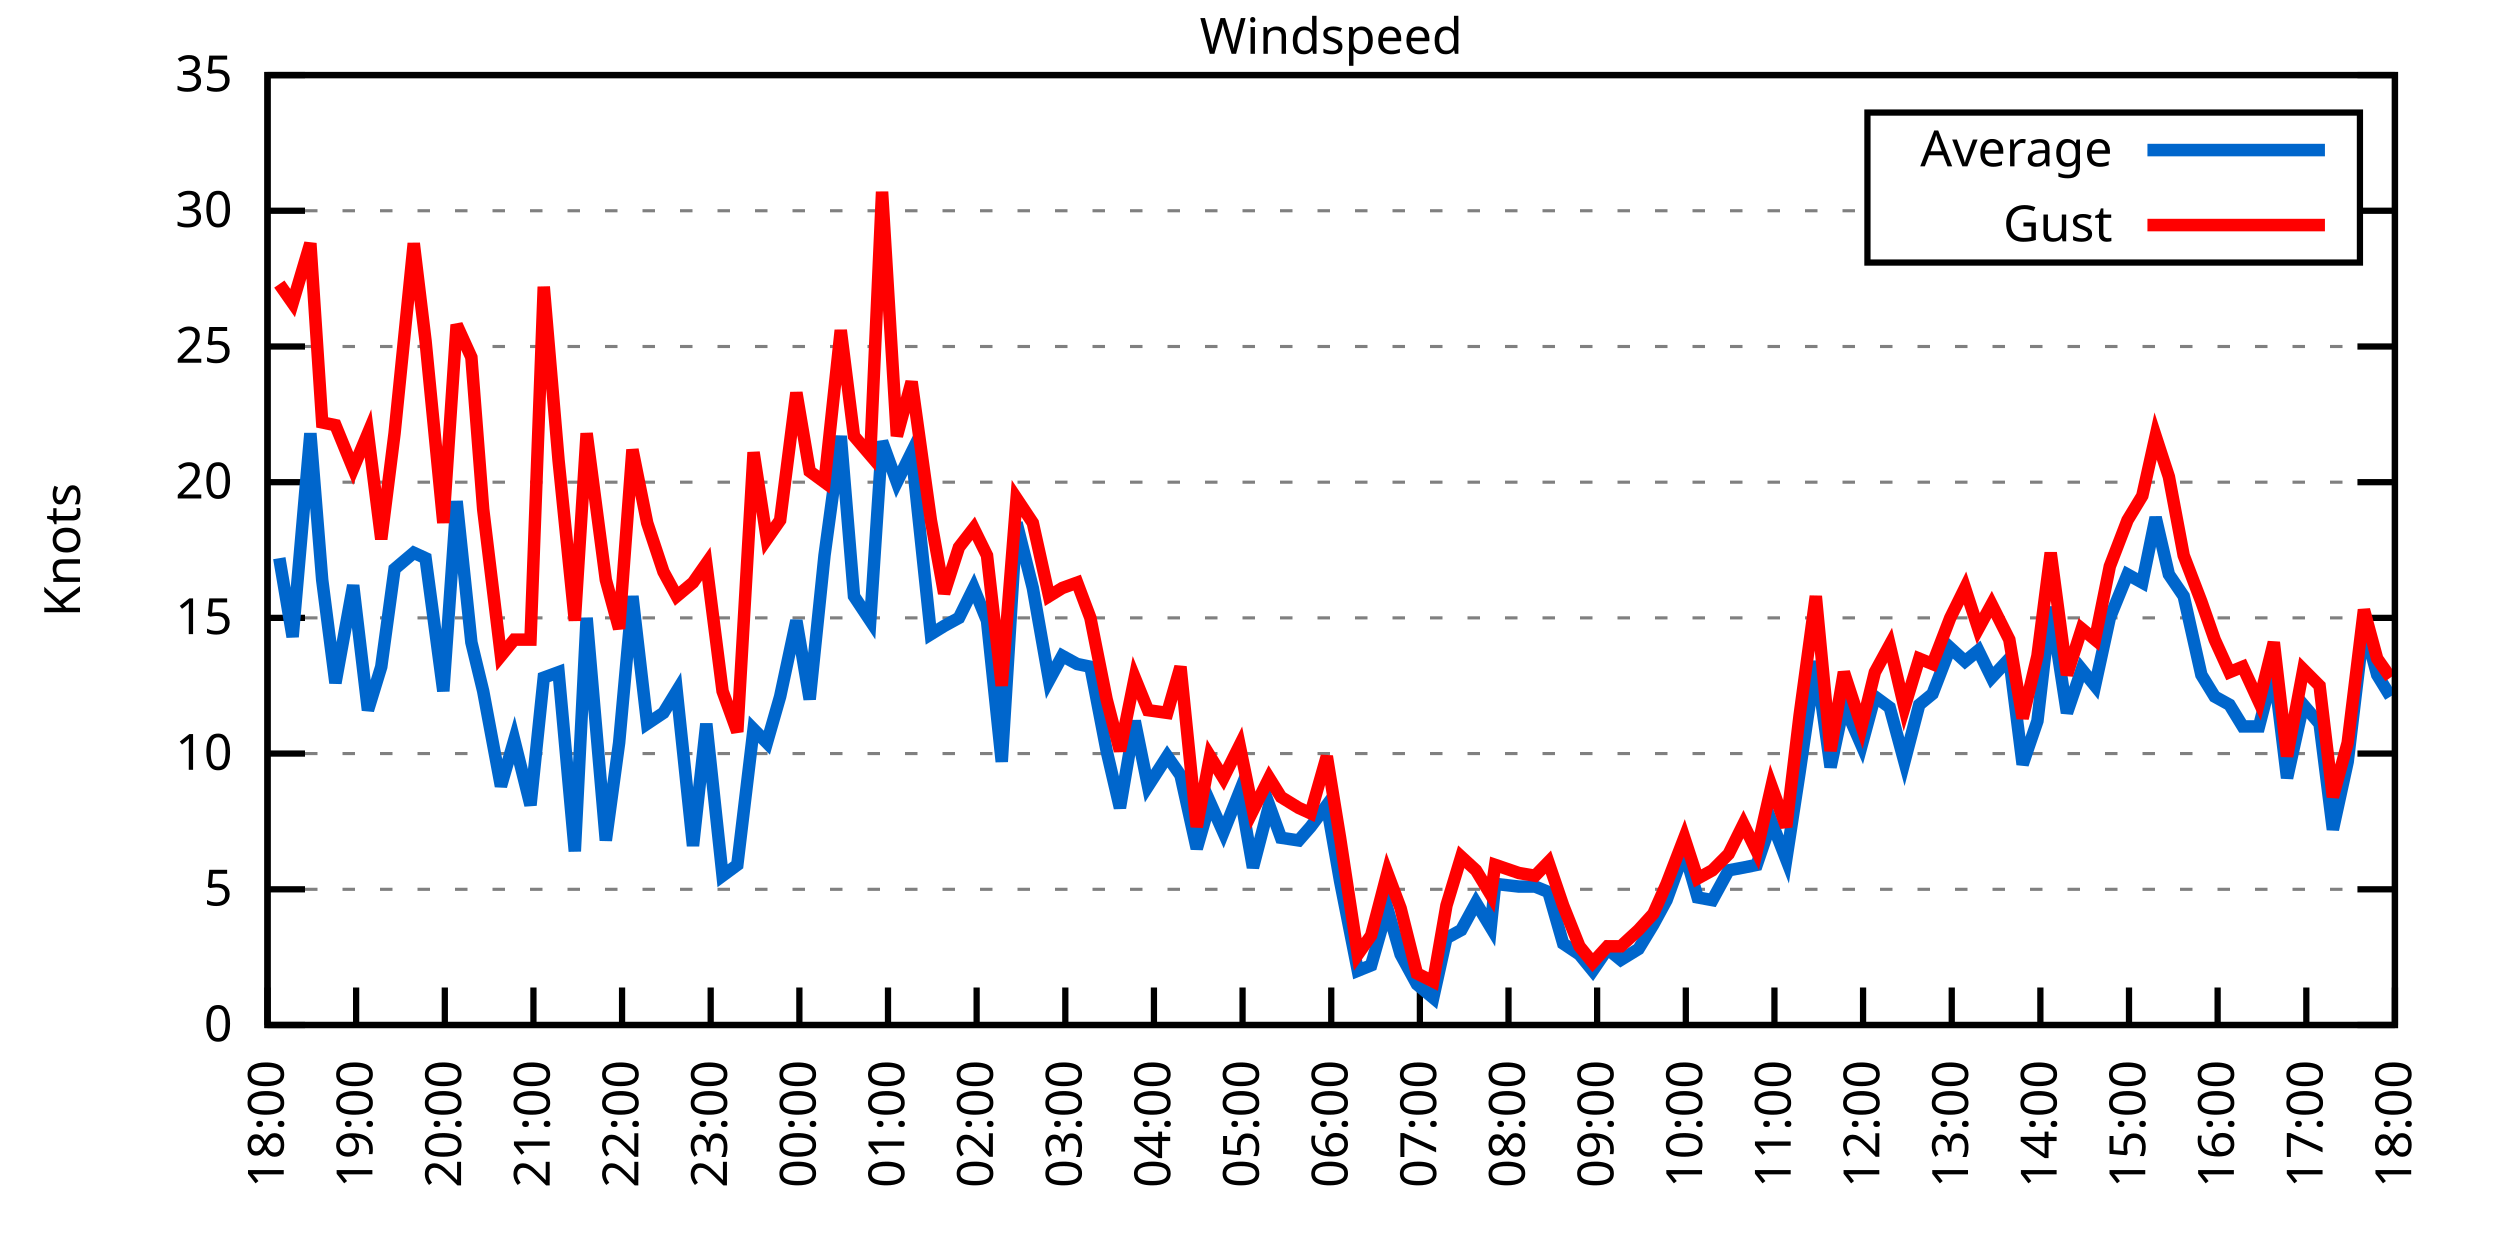
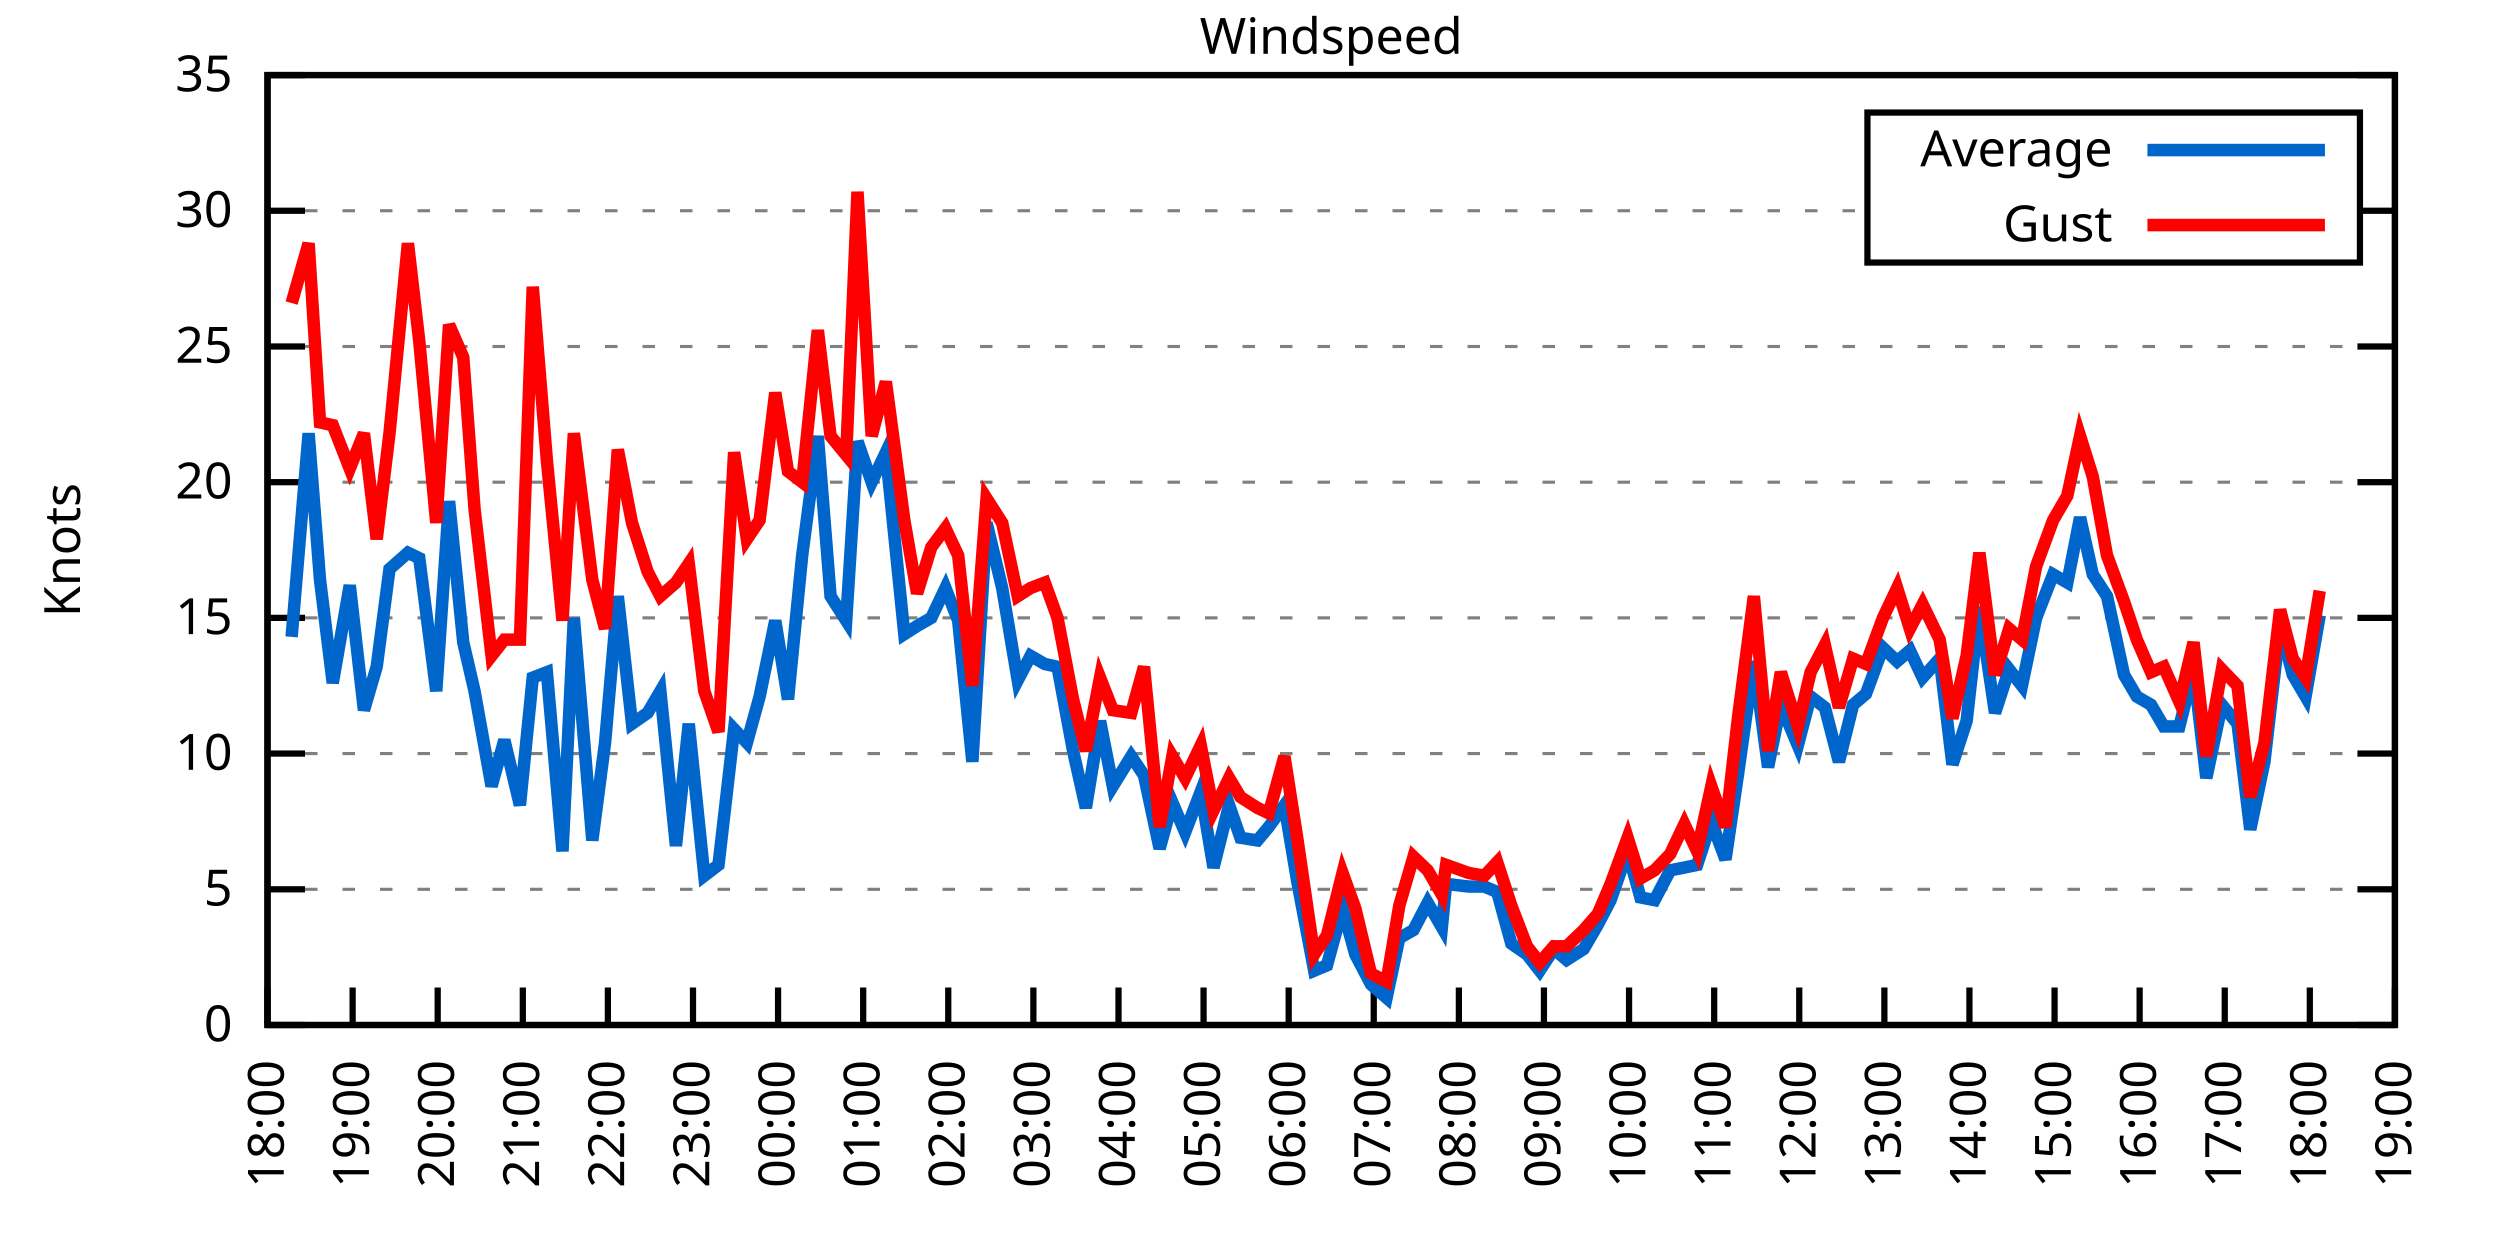
<svg xmlns="http://www.w3.org/2000/svg" xmlns:xlink="http://www.w3.org/1999/xlink" width="400" height="200" viewBox="0 0 400 200">
  <g id="gnuplot_canvas">
    <rect x="0" y="0" width="400" height="200" fill="none" />
    <defs>
      <circle id="gpDot" r="0.5" stroke-width="0.5" stroke="currentColor" />
      <path id="gpPt0" stroke-width="0.333" stroke="currentColor" d="M-1,0 h2 M0,-1 v2" />
      <path id="gpPt1" stroke-width="0.333" stroke="currentColor" d="M-1,-1 L1,1 M1,-1 L-1,1" />
      <path id="gpPt2" stroke-width="0.333" stroke="currentColor" d="M-1,0 L1,0 M0,-1 L0,1 M-1,-1 L1,1 M-1,1 L1,-1" />
      <rect id="gpPt3" stroke-width="0.333" stroke="currentColor" x="-1" y="-1" width="2" height="2" />
      <rect id="gpPt4" stroke-width="0.333" stroke="currentColor" fill="currentColor" x="-1" y="-1" width="2" height="2" />
      <circle id="gpPt5" stroke-width="0.333" stroke="currentColor" cx="0" cy="0" r="1" />
      <use xlink:href="#gpPt5" id="gpPt6" fill="currentColor" stroke="none" />
      <path id="gpPt7" stroke-width="0.333" stroke="currentColor" d="M0,-1.33 L-1.33,0.67 L1.33,0.67 z" />
      <use xlink:href="#gpPt7" id="gpPt8" fill="currentColor" stroke="none" />
      <use xlink:href="#gpPt7" id="gpPt9" stroke="currentColor" transform="rotate(180)" />
      <use xlink:href="#gpPt9" id="gpPt10" fill="currentColor" stroke="none" />
      <use xlink:href="#gpPt3" id="gpPt11" stroke="currentColor" transform="rotate(45)" />
      <use xlink:href="#gpPt11" id="gpPt12" fill="currentColor" stroke="none" />
      <path id="gpPt13" stroke-width="0.333" stroke="currentColor" d="M0,1.330 L1.265,0.411 L0.782,-1.067 L-0.782,-1.076 L-1.265,0.411 z" />
      <use xlink:href="#gpPt13" id="gpPt14" fill="currentColor" stroke="none" />
      <filter id="textbox" filterUnits="objectBoundingBox" x="0" y="0" height="1" width="1">
        <feFlood flood-color="white" flood-opacity="1" result="bgnd" />
        <feComposite in="SourceGraphic" in2="bgnd" operator="atop" />
      </filter>
      <filter id="greybox" filterUnits="objectBoundingBox" x="0" y="0" height="1" width="1">
        <feFlood flood-color="lightgrey" flood-opacity="1" result="grey" />
        <feComposite in="SourceGraphic" in2="grey" operator="atop" />
      </filter>
    </defs>
    <g fill="none" color="white" stroke="currentColor" stroke-width="1.00" stroke-linecap="butt" stroke-linejoin="miter">
</g>
    <g fill="none" color="black" stroke="currentColor" stroke-width="1.00" stroke-linecap="butt" stroke-linejoin="miter">
      <g stroke="none" shape-rendering="crispEdges">
        <polygon fill="rgb(255, 255, 255)" points="42.80,164.00 383.18,164.00 383.18,12.02 42.80,12.02 " />
      </g>
    </g>
    <g fill="none" color="black" stroke="currentColor" stroke-width="1.00" stroke-linecap="butt" stroke-linejoin="miter">
</g>
    <g fill="none" color="black" stroke="black" stroke-width="0.50" stroke-linecap="butt" stroke-linejoin="miter">
</g>
    <g fill="none" color="gray" stroke="currentColor" stroke-width="0.50" stroke-linecap="butt" stroke-linejoin="miter">
      <path stroke="gray" stroke-dasharray="2,4" class="gridline" d="M42.80,164.00 L383.19,164.00  " />
    </g>
    <g fill="none" color="gray" stroke="gray" stroke-width="1.00" stroke-linecap="butt" stroke-linejoin="miter">
</g>
    <g fill="none" color="black" stroke="currentColor" stroke-width="1.00" stroke-linecap="butt" stroke-linejoin="miter">
      <path stroke="black" d="M42.80,164.00 L48.80,164.00 M383.19,164.00 L377.19,164.00  " />
      <g transform="translate(37.20,166.60)" stroke="none" fill="black" font-family="Sans" font-size="8.00" text-anchor="end">
        <text>
          <tspan font-family="Sans"> 0</tspan>
        </text>
      </g>
    </g>
    <g fill="none" color="black" stroke="currentColor" stroke-width="1.00" stroke-linecap="butt" stroke-linejoin="miter">
</g>
    <g fill="none" color="black" stroke="black" stroke-width="0.50" stroke-linecap="butt" stroke-linejoin="miter">
</g>
    <g fill="none" color="gray" stroke="currentColor" stroke-width="0.50" stroke-linecap="butt" stroke-linejoin="miter">
      <path stroke="gray" stroke-dasharray="2,4" class="gridline" d="M42.80,142.29 L383.19,142.29  " />
    </g>
    <g fill="none" color="gray" stroke="gray" stroke-width="1.00" stroke-linecap="butt" stroke-linejoin="miter">
</g>
    <g fill="none" color="black" stroke="currentColor" stroke-width="1.00" stroke-linecap="butt" stroke-linejoin="miter">
      <path stroke="black" d="M42.80,142.29 L48.80,142.29 M383.19,142.29 L377.19,142.29  " />
      <g transform="translate(37.20,144.89)" stroke="none" fill="black" font-family="Sans" font-size="8.00" text-anchor="end">
        <text>
          <tspan font-family="Sans"> 5</tspan>
        </text>
      </g>
    </g>
    <g fill="none" color="black" stroke="currentColor" stroke-width="1.00" stroke-linecap="butt" stroke-linejoin="miter">
</g>
    <g fill="none" color="black" stroke="black" stroke-width="0.50" stroke-linecap="butt" stroke-linejoin="miter">
</g>
    <g fill="none" color="gray" stroke="currentColor" stroke-width="0.50" stroke-linecap="butt" stroke-linejoin="miter">
      <path stroke="gray" stroke-dasharray="2,4" class="gridline" d="M42.80,120.57 L383.19,120.57  " />
    </g>
    <g fill="none" color="gray" stroke="gray" stroke-width="1.00" stroke-linecap="butt" stroke-linejoin="miter">
</g>
    <g fill="none" color="black" stroke="currentColor" stroke-width="1.00" stroke-linecap="butt" stroke-linejoin="miter">
      <path stroke="black" d="M42.80,120.57 L48.80,120.57 M383.19,120.57 L377.19,120.57  " />
      <g transform="translate(37.20,123.17)" stroke="none" fill="black" font-family="Sans" font-size="8.00" text-anchor="end">
        <text>
          <tspan font-family="Sans"> 10</tspan>
        </text>
      </g>
    </g>
    <g fill="none" color="black" stroke="currentColor" stroke-width="1.00" stroke-linecap="butt" stroke-linejoin="miter">
</g>
    <g fill="none" color="black" stroke="black" stroke-width="0.50" stroke-linecap="butt" stroke-linejoin="miter">
</g>
    <g fill="none" color="gray" stroke="currentColor" stroke-width="0.50" stroke-linecap="butt" stroke-linejoin="miter">
      <path stroke="gray" stroke-dasharray="2,4" class="gridline" d="M42.80,98.86 L383.19,98.86  " />
    </g>
    <g fill="none" color="gray" stroke="gray" stroke-width="1.00" stroke-linecap="butt" stroke-linejoin="miter">
</g>
    <g fill="none" color="black" stroke="currentColor" stroke-width="1.00" stroke-linecap="butt" stroke-linejoin="miter">
      <path stroke="black" d="M42.80,98.86 L48.80,98.86 M383.19,98.86 L377.19,98.86  " />
      <g transform="translate(37.20,101.46)" stroke="none" fill="black" font-family="Sans" font-size="8.00" text-anchor="end">
        <text>
          <tspan font-family="Sans"> 15</tspan>
        </text>
      </g>
    </g>
    <g fill="none" color="black" stroke="currentColor" stroke-width="1.00" stroke-linecap="butt" stroke-linejoin="miter">
</g>
    <g fill="none" color="black" stroke="black" stroke-width="0.50" stroke-linecap="butt" stroke-linejoin="miter">
</g>
    <g fill="none" color="gray" stroke="currentColor" stroke-width="0.50" stroke-linecap="butt" stroke-linejoin="miter">
      <path stroke="gray" stroke-dasharray="2,4" class="gridline" d="M42.80,77.15 L383.19,77.15  " />
    </g>
    <g fill="none" color="gray" stroke="gray" stroke-width="1.00" stroke-linecap="butt" stroke-linejoin="miter">
</g>
    <g fill="none" color="black" stroke="currentColor" stroke-width="1.00" stroke-linecap="butt" stroke-linejoin="miter">
      <path stroke="black" d="M42.80,77.15 L48.80,77.15 M383.19,77.15 L377.19,77.15  " />
      <g transform="translate(37.20,79.75)" stroke="none" fill="black" font-family="Sans" font-size="8.00" text-anchor="end">
        <text>
          <tspan font-family="Sans"> 20</tspan>
        </text>
      </g>
    </g>
    <g fill="none" color="black" stroke="currentColor" stroke-width="1.00" stroke-linecap="butt" stroke-linejoin="miter">
</g>
    <g fill="none" color="black" stroke="black" stroke-width="0.50" stroke-linecap="butt" stroke-linejoin="miter">
</g>
    <g fill="none" color="gray" stroke="currentColor" stroke-width="0.50" stroke-linecap="butt" stroke-linejoin="miter">
      <path stroke="gray" stroke-dasharray="2,4" class="gridline" d="M42.80,55.44 L383.19,55.44  " />
    </g>
    <g fill="none" color="gray" stroke="gray" stroke-width="1.00" stroke-linecap="butt" stroke-linejoin="miter">
</g>
    <g fill="none" color="black" stroke="currentColor" stroke-width="1.00" stroke-linecap="butt" stroke-linejoin="miter">
      <path stroke="black" d="M42.80,55.44 L48.80,55.44 M383.19,55.44 L377.19,55.44  " />
      <g transform="translate(37.20,58.04)" stroke="none" fill="black" font-family="Sans" font-size="8.00" text-anchor="end">
        <text>
          <tspan font-family="Sans"> 25</tspan>
        </text>
      </g>
    </g>
    <g fill="none" color="black" stroke="currentColor" stroke-width="1.00" stroke-linecap="butt" stroke-linejoin="miter">
</g>
    <g fill="none" color="black" stroke="black" stroke-width="0.50" stroke-linecap="butt" stroke-linejoin="miter">
</g>
    <g fill="none" color="gray" stroke="currentColor" stroke-width="0.50" stroke-linecap="butt" stroke-linejoin="miter">
      <path stroke="gray" stroke-dasharray="2,4" class="gridline" d="M42.80,33.72 L298.79,33.72 M377.59,33.72 L383.19,33.72  " />
    </g>
    <g fill="none" color="gray" stroke="gray" stroke-width="1.00" stroke-linecap="butt" stroke-linejoin="miter">
</g>
    <g fill="none" color="black" stroke="currentColor" stroke-width="1.00" stroke-linecap="butt" stroke-linejoin="miter">
      <path stroke="black" d="M42.80,33.72 L48.80,33.72 M383.19,33.72 L377.19,33.72  " />
      <g transform="translate(37.20,36.32)" stroke="none" fill="black" font-family="Sans" font-size="8.00" text-anchor="end">
        <text>
          <tspan font-family="Sans"> 30</tspan>
        </text>
      </g>
    </g>
    <g fill="none" color="black" stroke="currentColor" stroke-width="1.00" stroke-linecap="butt" stroke-linejoin="miter">
</g>
    <g fill="none" color="black" stroke="black" stroke-width="0.50" stroke-linecap="butt" stroke-linejoin="miter">
</g>
    <g fill="none" color="gray" stroke="currentColor" stroke-width="0.50" stroke-linecap="butt" stroke-linejoin="miter">
      <path stroke="gray" stroke-dasharray="2,4" class="gridline" d="M42.80,12.01 L383.19,12.01  " />
    </g>
    <g fill="none" color="gray" stroke="gray" stroke-width="1.00" stroke-linecap="butt" stroke-linejoin="miter">
</g>
    <g fill="none" color="black" stroke="currentColor" stroke-width="1.00" stroke-linecap="butt" stroke-linejoin="miter">
      <path stroke="black" d="M42.80,12.01 L48.80,12.01 M383.19,12.01 L377.19,12.01  " />
      <g transform="translate(37.20,14.61)" stroke="none" fill="black" font-family="Sans" font-size="8.00" text-anchor="end">
        <text>
          <tspan font-family="Sans"> 35</tspan>
        </text>
      </g>
    </g>
    <g fill="none" color="black" stroke="currentColor" stroke-width="1.00" stroke-linecap="butt" stroke-linejoin="miter">
      <path stroke="black" d="M42.80,164.00 L42.80,158.00  " />
      <g transform="translate(45.40,169.60) rotate(270.00)" stroke="none" fill="black" font-family="Sans" font-size="8.00" text-anchor="end">
        <text>
          <tspan font-family="Sans">18:00</tspan>
        </text>
      </g>
    </g>
    <g fill="none" color="black" stroke="currentColor" stroke-width="1.00" stroke-linecap="butt" stroke-linejoin="miter">
-       <path stroke="black" d="M56.98,164.00 L56.98,158.00  " />
-       <g transform="translate(59.58,169.60) rotate(270.00)" stroke="none" fill="black" font-family="Sans" font-size="8.00" text-anchor="end">
+       <path stroke="black" d="M56.42,164.00 L56.42,158.00  " />
+       <g transform="translate(59.02,169.60) rotate(270.00)" stroke="none" fill="black" font-family="Sans" font-size="8.00" text-anchor="end">
        <text>
          <tspan font-family="Sans">19:00</tspan>
        </text>
      </g>
    </g>
    <g fill="none" color="black" stroke="currentColor" stroke-width="1.00" stroke-linecap="butt" stroke-linejoin="miter">
-       <path stroke="black" d="M71.17,164.00 L71.17,158.00  " />
-       <g transform="translate(73.77,169.60) rotate(270.00)" stroke="none" fill="black" font-family="Sans" font-size="8.00" text-anchor="end">
+       <path stroke="black" d="M70.03,164.00 L70.03,158.00  " />
+       <g transform="translate(72.63,169.60) rotate(270.00)" stroke="none" fill="black" font-family="Sans" font-size="8.00" text-anchor="end">
        <text>
          <tspan font-family="Sans">20:00</tspan>
        </text>
      </g>
    </g>
    <g fill="none" color="black" stroke="currentColor" stroke-width="1.00" stroke-linecap="butt" stroke-linejoin="miter">
-       <path stroke="black" d="M85.35,164.00 L85.35,158.00  " />
-       <g transform="translate(87.95,169.60) rotate(270.00)" stroke="none" fill="black" font-family="Sans" font-size="8.00" text-anchor="end">
+       <path stroke="black" d="M83.65,164.00 L83.65,158.00  " />
+       <g transform="translate(86.25,169.60) rotate(270.00)" stroke="none" fill="black" font-family="Sans" font-size="8.00" text-anchor="end">
        <text>
          <tspan font-family="Sans">21:00</tspan>
        </text>
      </g>
    </g>
    <g fill="none" color="black" stroke="currentColor" stroke-width="1.00" stroke-linecap="butt" stroke-linejoin="miter">
-       <path stroke="black" d="M99.53,164.00 L99.53,158.00  " />
-       <g transform="translate(102.13,169.60) rotate(270.00)" stroke="none" fill="black" font-family="Sans" font-size="8.00" text-anchor="end">
+       <path stroke="black" d="M97.26,164.00 L97.26,158.00  " />
+       <g transform="translate(99.86,169.60) rotate(270.00)" stroke="none" fill="black" font-family="Sans" font-size="8.00" text-anchor="end">
        <text>
          <tspan font-family="Sans">22:00</tspan>
        </text>
      </g>
    </g>
    <g fill="none" color="black" stroke="currentColor" stroke-width="1.00" stroke-linecap="butt" stroke-linejoin="miter">
-       <path stroke="black" d="M113.71,164.00 L113.71,158.00  " />
-       <g transform="translate(116.31,169.60) rotate(270.00)" stroke="none" fill="black" font-family="Sans" font-size="8.00" text-anchor="end">
+       <path stroke="black" d="M110.88,164.00 L110.88,158.00  " />
+       <g transform="translate(113.48,169.60) rotate(270.00)" stroke="none" fill="black" font-family="Sans" font-size="8.00" text-anchor="end">
        <text>
          <tspan font-family="Sans">23:00</tspan>
        </text>
      </g>
    </g>
    <g fill="none" color="black" stroke="currentColor" stroke-width="1.00" stroke-linecap="butt" stroke-linejoin="miter">
-       <path stroke="black" d="M127.90,164.00 L127.90,158.00  " />
-       <g transform="translate(130.50,169.60) rotate(270.00)" stroke="none" fill="black" font-family="Sans" font-size="8.00" text-anchor="end">
+       <path stroke="black" d="M124.49,164.00 L124.49,158.00  " />
+       <g transform="translate(127.09,169.60) rotate(270.00)" stroke="none" fill="black" font-family="Sans" font-size="8.00" text-anchor="end">
        <text>
          <tspan font-family="Sans">00:00</tspan>
        </text>
      </g>
    </g>
    <g fill="none" color="black" stroke="currentColor" stroke-width="1.00" stroke-linecap="butt" stroke-linejoin="miter">
-       <path stroke="black" d="M142.08,164.00 L142.08,158.00  " />
-       <g transform="translate(144.68,169.60) rotate(270.00)" stroke="none" fill="black" font-family="Sans" font-size="8.00" text-anchor="end">
+       <path stroke="black" d="M138.11,164.00 L138.11,158.00  " />
+       <g transform="translate(140.71,169.60) rotate(270.00)" stroke="none" fill="black" font-family="Sans" font-size="8.00" text-anchor="end">
        <text>
          <tspan font-family="Sans">01:00</tspan>
        </text>
      </g>
    </g>
    <g fill="none" color="black" stroke="currentColor" stroke-width="1.00" stroke-linecap="butt" stroke-linejoin="miter">
-       <path stroke="black" d="M156.26,164.00 L156.26,158.00  " />
-       <g transform="translate(158.86,169.60) rotate(270.00)" stroke="none" fill="black" font-family="Sans" font-size="8.00" text-anchor="end">
+       <path stroke="black" d="M151.72,164.00 L151.72,158.00  " />
+       <g transform="translate(154.32,169.60) rotate(270.00)" stroke="none" fill="black" font-family="Sans" font-size="8.00" text-anchor="end">
        <text>
          <tspan font-family="Sans">02:00</tspan>
        </text>
      </g>
    </g>
    <g fill="none" color="black" stroke="currentColor" stroke-width="1.00" stroke-linecap="butt" stroke-linejoin="miter">
-       <path stroke="black" d="M170.45,164.00 L170.45,158.00  " />
-       <g transform="translate(173.05,169.60) rotate(270.00)" stroke="none" fill="black" font-family="Sans" font-size="8.00" text-anchor="end">
+       <path stroke="black" d="M165.34,164.00 L165.34,158.00  " />
+       <g transform="translate(167.94,169.60) rotate(270.00)" stroke="none" fill="black" font-family="Sans" font-size="8.00" text-anchor="end">
        <text>
          <tspan font-family="Sans">03:00</tspan>
        </text>
      </g>
    </g>
    <g fill="none" color="black" stroke="currentColor" stroke-width="1.00" stroke-linecap="butt" stroke-linejoin="miter">
-       <path stroke="black" d="M184.63,164.00 L184.63,158.00  " />
-       <g transform="translate(187.23,169.60) rotate(270.00)" stroke="none" fill="black" font-family="Sans" font-size="8.00" text-anchor="end">
+       <path stroke="black" d="M178.96,164.00 L178.96,158.00  " />
+       <g transform="translate(181.56,169.60) rotate(270.00)" stroke="none" fill="black" font-family="Sans" font-size="8.00" text-anchor="end">
        <text>
          <tspan font-family="Sans">04:00</tspan>
        </text>
      </g>
    </g>
    <g fill="none" color="black" stroke="currentColor" stroke-width="1.00" stroke-linecap="butt" stroke-linejoin="miter">
-       <path stroke="black" d="M198.81,164.00 L198.81,158.00  " />
-       <g transform="translate(201.41,169.60) rotate(270.00)" stroke="none" fill="black" font-family="Sans" font-size="8.00" text-anchor="end">
+       <path stroke="black" d="M192.57,164.00 L192.57,158.00  " />
+       <g transform="translate(195.17,169.60) rotate(270.00)" stroke="none" fill="black" font-family="Sans" font-size="8.00" text-anchor="end">
        <text>
          <tspan font-family="Sans">05:00</tspan>
        </text>
      </g>
    </g>
    <g fill="none" color="black" stroke="currentColor" stroke-width="1.00" stroke-linecap="butt" stroke-linejoin="miter">
-       <path stroke="black" d="M213.00,164.00 L213.00,158.00  " />
-       <g transform="translate(215.60,169.60) rotate(270.00)" stroke="none" fill="black" font-family="Sans" font-size="8.00" text-anchor="end">
+       <path stroke="black" d="M206.19,164.00 L206.19,158.00  " />
+       <g transform="translate(208.79,169.60) rotate(270.00)" stroke="none" fill="black" font-family="Sans" font-size="8.00" text-anchor="end">
        <text>
          <tspan font-family="Sans">06:00</tspan>
        </text>
      </g>
    </g>
    <g fill="none" color="black" stroke="currentColor" stroke-width="1.00" stroke-linecap="butt" stroke-linejoin="miter">
-       <path stroke="black" d="M227.18,164.00 L227.18,158.00  " />
-       <g transform="translate(229.78,169.60) rotate(270.00)" stroke="none" fill="black" font-family="Sans" font-size="8.00" text-anchor="end">
+       <path stroke="black" d="M219.80,164.00 L219.80,158.00  " />
+       <g transform="translate(222.40,169.60) rotate(270.00)" stroke="none" fill="black" font-family="Sans" font-size="8.00" text-anchor="end">
        <text>
          <tspan font-family="Sans">07:00</tspan>
        </text>
      </g>
    </g>
    <g fill="none" color="black" stroke="currentColor" stroke-width="1.00" stroke-linecap="butt" stroke-linejoin="miter">
-       <path stroke="black" d="M241.36,164.00 L241.36,158.00  " />
-       <g transform="translate(243.96,169.60) rotate(270.00)" stroke="none" fill="black" font-family="Sans" font-size="8.00" text-anchor="end">
+       <path stroke="black" d="M233.42,164.00 L233.42,158.00  " />
+       <g transform="translate(236.02,169.60) rotate(270.00)" stroke="none" fill="black" font-family="Sans" font-size="8.00" text-anchor="end">
        <text>
          <tspan font-family="Sans">08:00</tspan>
        </text>
      </g>
    </g>
    <g fill="none" color="black" stroke="currentColor" stroke-width="1.00" stroke-linecap="butt" stroke-linejoin="miter">
-       <path stroke="black" d="M255.54,164.00 L255.54,158.00  " />
-       <g transform="translate(258.14,169.60) rotate(270.00)" stroke="none" fill="black" font-family="Sans" font-size="8.00" text-anchor="end">
+       <path stroke="black" d="M247.03,164.00 L247.03,158.00  " />
+       <g transform="translate(249.63,169.60) rotate(270.00)" stroke="none" fill="black" font-family="Sans" font-size="8.00" text-anchor="end">
        <text>
          <tspan font-family="Sans">09:00</tspan>
        </text>
      </g>
    </g>
    <g fill="none" color="black" stroke="currentColor" stroke-width="1.00" stroke-linecap="butt" stroke-linejoin="miter">
-       <path stroke="black" d="M269.73,164.00 L269.73,158.00  " />
-       <g transform="translate(272.33,169.60) rotate(270.00)" stroke="none" fill="black" font-family="Sans" font-size="8.00" text-anchor="end">
+       <path stroke="black" d="M260.65,164.00 L260.65,158.00  " />
+       <g transform="translate(263.25,169.60) rotate(270.00)" stroke="none" fill="black" font-family="Sans" font-size="8.00" text-anchor="end">
        <text>
          <tspan font-family="Sans">10:00</tspan>
        </text>
      </g>
    </g>
    <g fill="none" color="black" stroke="currentColor" stroke-width="1.00" stroke-linecap="butt" stroke-linejoin="miter">
-       <path stroke="black" d="M283.91,164.00 L283.91,158.00  " />
-       <g transform="translate(286.51,169.60) rotate(270.00)" stroke="none" fill="black" font-family="Sans" font-size="8.00" text-anchor="end">
+       <path stroke="black" d="M274.27,164.00 L274.27,158.00  " />
+       <g transform="translate(276.87,169.60) rotate(270.00)" stroke="none" fill="black" font-family="Sans" font-size="8.00" text-anchor="end">
        <text>
          <tspan font-family="Sans">11:00</tspan>
        </text>
      </g>
    </g>
    <g fill="none" color="black" stroke="currentColor" stroke-width="1.00" stroke-linecap="butt" stroke-linejoin="miter">
-       <path stroke="black" d="M298.09,164.00 L298.09,158.00  " />
-       <g transform="translate(300.69,169.60) rotate(270.00)" stroke="none" fill="black" font-family="Sans" font-size="8.00" text-anchor="end">
+       <path stroke="black" d="M287.88,164.00 L287.88,158.00  " />
+       <g transform="translate(290.48,169.60) rotate(270.00)" stroke="none" fill="black" font-family="Sans" font-size="8.00" text-anchor="end">
        <text>
          <tspan font-family="Sans">12:00</tspan>
        </text>
      </g>
    </g>
    <g fill="none" color="black" stroke="currentColor" stroke-width="1.00" stroke-linecap="butt" stroke-linejoin="miter">
-       <path stroke="black" d="M312.28,164.00 L312.28,158.00  " />
-       <g transform="translate(314.88,169.60) rotate(270.00)" stroke="none" fill="black" font-family="Sans" font-size="8.00" text-anchor="end">
+       <path stroke="black" d="M301.50,164.00 L301.50,158.00  " />
+       <g transform="translate(304.10,169.60) rotate(270.00)" stroke="none" fill="black" font-family="Sans" font-size="8.00" text-anchor="end">
        <text>
          <tspan font-family="Sans">13:00</tspan>
        </text>
      </g>
    </g>
    <g fill="none" color="black" stroke="currentColor" stroke-width="1.00" stroke-linecap="butt" stroke-linejoin="miter">
-       <path stroke="black" d="M326.46,164.00 L326.46,158.00  " />
-       <g transform="translate(329.06,169.60) rotate(270.00)" stroke="none" fill="black" font-family="Sans" font-size="8.00" text-anchor="end">
+       <path stroke="black" d="M315.11,164.00 L315.11,158.00  " />
+       <g transform="translate(317.71,169.60) rotate(270.00)" stroke="none" fill="black" font-family="Sans" font-size="8.00" text-anchor="end">
        <text>
          <tspan font-family="Sans">14:00</tspan>
        </text>
      </g>
    </g>
    <g fill="none" color="black" stroke="currentColor" stroke-width="1.00" stroke-linecap="butt" stroke-linejoin="miter">
-       <path stroke="black" d="M340.64,164.00 L340.64,158.00  " />
-       <g transform="translate(343.24,169.60) rotate(270.00)" stroke="none" fill="black" font-family="Sans" font-size="8.00" text-anchor="end">
+       <path stroke="black" d="M328.73,164.00 L328.73,158.00  " />
+       <g transform="translate(331.33,169.60) rotate(270.00)" stroke="none" fill="black" font-family="Sans" font-size="8.00" text-anchor="end">
        <text>
          <tspan font-family="Sans">15:00</tspan>
        </text>
      </g>
    </g>
    <g fill="none" color="black" stroke="currentColor" stroke-width="1.00" stroke-linecap="butt" stroke-linejoin="miter">
-       <path stroke="black" d="M354.82,164.00 L354.82,158.00  " />
-       <g transform="translate(357.42,169.60) rotate(270.00)" stroke="none" fill="black" font-family="Sans" font-size="8.00" text-anchor="end">
+       <path stroke="black" d="M342.34,164.00 L342.34,158.00  " />
+       <g transform="translate(344.94,169.60) rotate(270.00)" stroke="none" fill="black" font-family="Sans" font-size="8.00" text-anchor="end">
        <text>
          <tspan font-family="Sans">16:00</tspan>
        </text>
      </g>
    </g>
    <g fill="none" color="black" stroke="currentColor" stroke-width="1.00" stroke-linecap="butt" stroke-linejoin="miter">
-       <path stroke="black" d="M369.01,164.00 L369.01,158.00  " />
-       <g transform="translate(371.61,169.60) rotate(270.00)" stroke="none" fill="black" font-family="Sans" font-size="8.00" text-anchor="end">
+       <path stroke="black" d="M355.96,164.00 L355.96,158.00  " />
+       <g transform="translate(358.56,169.60) rotate(270.00)" stroke="none" fill="black" font-family="Sans" font-size="8.00" text-anchor="end">
        <text>
          <tspan font-family="Sans">17:00</tspan>
+         </text>
+       </g>
+     </g>
+     <g fill="none" color="black" stroke="currentColor" stroke-width="1.00" stroke-linecap="butt" stroke-linejoin="miter">
+       <path stroke="black" d="M369.57,164.00 L369.57,158.00  " />
+       <g transform="translate(372.17,169.60) rotate(270.00)" stroke="none" fill="black" font-family="Sans" font-size="8.00" text-anchor="end">
+         <text>
+           <tspan font-family="Sans">18:00</tspan>
        </text>
      </g>
    </g>
    <g fill="none" color="black" stroke="currentColor" stroke-width="1.00" stroke-linecap="butt" stroke-linejoin="miter">
      <path stroke="black" d="M383.19,164.00 L383.19,158.00  " />
      <g transform="translate(385.79,169.60) rotate(270.00)" stroke="none" fill="black" font-family="Sans" font-size="8.00" text-anchor="end">
        <text>
-           <tspan font-family="Sans">18:00</tspan>
+           <tspan font-family="Sans">19:00</tspan>
        </text>
      </g>
    </g>
    <g fill="none" color="black" stroke="currentColor" stroke-width="1.00" stroke-linecap="butt" stroke-linejoin="miter">
</g>
    <g fill="none" color="black" stroke="currentColor" stroke-width="1.00" stroke-linecap="butt" stroke-linejoin="miter">
      <path stroke="black" d="M42.80,12.01 L42.80,164.00 L383.19,164.00 L383.19,12.01 L42.80,12.01 Z  " />
    </g>
    <g fill="none" color="black" stroke="currentColor" stroke-width="1.00" stroke-linecap="butt" stroke-linejoin="miter">
</g>
    <g fill="none" color="black" stroke="currentColor" stroke-width="1.00" stroke-linecap="butt" stroke-linejoin="miter">
      <path stroke="black" d="M298.79,42.01 L298.79,18.01 L377.59,18.01 L377.59,42.01 L298.79,42.01 Z  " />
    </g>
    <g id="Windspeed_plot_1">
      <g fill="none" color="white" stroke="black" stroke-width="2.00" stroke-linecap="butt" stroke-linejoin="miter">
</g>
      <g fill="none" color="black" stroke="currentColor" stroke-width="2.00" stroke-linecap="butt" stroke-linejoin="miter">
        <g transform="translate(337.99,26.61)" stroke="none" fill="black" font-family="Sans" font-size="8.00" text-anchor="end">
          <text>
            <tspan font-family="Sans">Average</tspan>
          </text>
        </g>
      </g>
      <g fill="none" color="black" stroke="currentColor" stroke-width="2.00" stroke-linecap="butt" stroke-linejoin="miter">
-         <path stroke="rgb(  0, 102, 204)" d="M343.59,24.01 L371.99,24.01 M44.69,89.31 L46.82,101.90 L49.66,69.33 L51.55,92.78 L53.67,109.28 L56.51,93.65   L58.87,113.63 L61.00,106.68 L63.13,91.04 L66.20,88.44 L68.09,89.31 L70.93,110.59 L73.06,80.19 L75.42,102.77   L77.31,110.59 L80.15,125.79 L82.28,118.40 L84.88,128.83 L87.00,108.42 L89.37,107.55 L91.97,136.21 L93.86,98.86   L96.93,134.47 L99.06,118.84 L101.19,95.39 L103.55,115.80 L106.15,114.06 L108.28,110.59 L110.88,135.34 L113.01,115.80   L115.61,140.12 L117.97,138.38 L120.57,116.67 L122.70,118.84 L124.82,111.45 L127.42,99.30 L129.55,111.89 L131.92,88.87   L134.52,69.77 L136.64,95.39 L139.24,99.30 L141.13,70.63 L143.50,77.15 L145.86,72.37 L148.94,101.47 L151.06,100.16   L153.43,98.86 L155.79,94.08 L157.92,99.30 L160.28,121.88 L162.65,83.66 L165.25,94.08 L167.85,108.85 L169.97,104.94   L172.34,106.24 L174.46,106.68 L177.06,120.14 L179.19,129.26 L181.56,115.36 L183.68,125.79 L186.76,121.01 L188.88,124.05   L191.48,135.77 L193.61,128.39 L195.74,133.17 L198.34,126.65 L200.47,138.81 L203.07,128.83 L204.96,134.04 L207.79,134.47   L209.69,132.30 L212.29,128.83 L214.41,140.98 L217.25,155.31 L219.38,154.45 L221.98,145.33 L224.10,152.71 L226.71,157.49   L229.31,159.66 L231.43,150.10 L233.80,148.80 L236.16,144.46 L238.52,148.37 L239.23,141.42 L243.02,141.85 L245.62,141.85   L247.74,142.72 L250.11,150.97 L252.71,152.71 L254.83,155.31 L257.20,151.84 L259.33,153.58 L262.16,151.84 L264.53,147.93   L266.65,144.02 L269.49,136.21 L271.62,143.59 L273.98,144.02 L276.58,139.25 L278.95,138.81 L281.07,138.38 L283.44,131.43   L285.80,137.51 L287.93,123.61 L290.53,105.81 L292.89,122.75 L295.02,112.76 L297.86,119.27 L299.98,111.45 L302.35,113.19   L304.71,121.88 L307.08,112.76 L309.20,111.02 L312.04,103.64 L314.40,105.81 L316.53,104.07 L318.66,108.42 L321.49,105.38   L323.62,122.31 L325.99,115.36 L328.11,97.12 L330.71,114.06 L333.08,107.11 L335.20,109.72 L337.57,98.86 L340.40,91.91   L342.77,93.22 L344.90,82.79 L347.02,91.91 L349.39,95.39 L352.22,107.98 L354.35,111.45 L356.72,112.76 L358.84,116.23   L361.44,116.23 L363.81,107.11 L365.93,124.48 L368.53,112.76 L371.13,115.80 L373.26,132.73 L375.63,121.88 L378.23,100.16   L380.35,107.98 L382.48,111.45  " />
+         <path stroke="rgb(  0, 102, 204)" d="M343.59,24.01 L371.99,24.01 M46.66,101.90 L49.38,69.33 L51.20,92.78 L53.24,109.28 L55.96,93.65 L58.23,113.63   L60.27,106.68 L62.32,91.04 L65.27,88.44 L67.08,89.31 L69.80,110.59 L71.85,80.19 L74.12,102.77 L75.93,110.59   L78.65,125.79 L80.70,118.40 L83.19,128.83 L85.24,108.42 L87.50,107.55 L90.00,136.21 L91.82,98.86 L94.77,134.47   L96.81,118.84 L98.85,95.39 L101.12,115.80 L103.62,114.06 L105.66,110.59 L108.15,135.34 L110.20,115.80 L112.69,140.12   L114.96,138.38 L117.46,116.67 L119.50,118.84 L121.54,111.45 L124.04,99.30 L126.08,111.89 L128.35,88.87 L130.85,69.77   L132.89,95.39 L135.39,99.30 L137.20,70.63 L139.47,77.15 L141.74,72.37 L144.69,101.47 L146.73,100.16 L149.00,98.86   L151.27,94.08 L153.31,99.30 L155.58,121.88 L157.85,83.66 L160.35,94.08 L162.84,108.85 L164.89,104.94 L167.16,106.24   L169.20,106.68 L171.69,120.14 L173.74,129.26 L176.01,115.36 L178.05,125.79 L181.00,121.01 L183.04,124.05 L185.54,135.77   L187.58,128.39 L189.62,133.17 L192.12,126.65 L194.16,138.81 L196.66,128.83 L198.47,134.04 L201.19,134.47 L203.01,132.30   L205.51,128.83 L207.55,140.98 L210.27,155.31 L212.31,154.45 L214.81,145.33 L216.85,152.71 L219.35,157.49 L221.85,159.66   L223.89,150.10 L226.16,148.80 L228.43,144.46 L230.70,148.37 L231.38,141.42 L235.01,141.85 L237.50,141.85 L239.55,142.72   L241.81,150.97 L244.31,152.71 L246.35,155.31 L248.62,151.84 L250.66,153.58 L253.39,151.84 L255.66,147.93 L257.70,144.02   L260.42,136.21 L262.47,143.59 L264.73,144.02 L267.23,139.25 L269.50,138.81 L271.54,138.38 L273.81,131.43 L276.08,137.51   L278.12,123.61 L280.62,105.81 L282.89,122.75 L284.93,112.76 L287.65,119.27 L289.70,111.45 L291.97,113.19 L294.23,121.88   L296.50,112.76 L298.55,111.02 L301.27,103.64 L303.54,105.81 L305.58,104.07 L307.62,108.42 L310.35,105.38 L312.39,122.31   L314.66,115.36 L316.70,97.12 L319.20,114.06 L321.47,107.11 L323.51,109.72 L325.78,98.86 L328.50,91.91 L330.77,93.22   L332.81,82.79 L334.85,91.91 L337.12,95.39 L339.85,107.98 L341.89,111.45 L344.16,112.76 L346.20,116.23 L348.70,116.23   L350.97,107.11 L353.01,124.48 L355.50,112.76 L358.00,115.80 L360.04,132.73 L362.31,121.88 L364.81,100.16 L366.85,107.98   L368.89,111.45 L371.16,98.43  " />
      </g>
    </g>
    <g id="Windspeed_plot_2">
      <g fill="none" color="black" stroke="currentColor" stroke-width="2.00" stroke-linecap="butt" stroke-linejoin="miter">
        <g transform="translate(337.99,38.61)" stroke="none" fill="black" font-family="Sans" font-size="8.00" text-anchor="end">
          <text>
            <tspan font-family="Sans">Gust</tspan>
          </text>
        </g>
      </g>
      <g fill="none" color="black" stroke="currentColor" stroke-width="2.00" stroke-linecap="butt" stroke-linejoin="miter">
-         <path stroke="rgb(255,   0,   0)" d="M343.59,36.01 L371.99,36.01 M44.69,45.45 L46.82,48.49 L49.66,38.93 L51.55,67.59 L53.67,68.03 L56.51,74.98   L58.87,69.33 L61.00,86.27 L63.13,69.33 L66.20,38.93 L68.09,54.57 L70.93,83.66 L73.06,51.96 L75.42,57.17   L77.31,81.49 L80.15,104.94 L82.28,102.34 L84.88,102.34 L87.00,45.88 L89.37,73.67 L91.97,99.30 L93.86,69.33   L96.93,92.78 L99.06,100.60 L101.19,71.94 L103.55,83.66 L106.15,91.48 L108.28,95.39 L110.88,93.22 L113.01,90.18   L115.61,110.59 L117.97,117.10 L120.57,72.37 L122.70,86.27 L124.82,83.23 L127.42,62.82 L129.55,75.41 L131.92,77.15   L134.52,52.83 L136.64,69.77 L139.24,72.81 L141.13,30.68 L143.50,69.77 L145.86,61.08 L148.94,83.23 L151.06,94.95   L153.43,87.57 L155.79,84.53 L157.92,88.87 L160.28,109.72 L162.65,79.75 L165.25,83.66 L167.85,95.39 L169.97,94.08   L172.34,93.22 L174.46,98.86 L177.06,111.89 L179.19,120.14 L181.56,108.42 L183.68,113.63 L186.76,114.06 L188.88,106.68   L191.48,132.30 L193.61,121.01 L195.74,124.48 L198.34,119.27 L200.47,129.69 L203.07,124.48 L204.96,127.52 L207.79,129.26   L209.69,130.13 L212.29,121.01 L214.41,134.04 L217.25,152.71 L219.38,149.67 L221.98,139.68 L224.10,145.33 L226.71,155.75   L229.31,157.05 L231.43,144.89 L233.80,137.08 L236.16,139.25 L238.52,143.16 L239.23,138.38 L243.02,139.68 L245.62,140.12   L247.74,137.94 L250.11,144.89 L252.71,151.41 L254.83,154.01 L257.20,151.41 L259.33,151.41 L262.16,148.80 L264.53,146.20   L266.65,141.42 L269.49,134.04 L271.62,140.55 L273.98,139.25 L276.58,136.64 L278.95,131.86 L281.07,136.21 L283.44,125.79   L285.80,132.30 L287.93,114.49 L290.53,95.39 L292.89,120.14 L295.02,107.55 L297.86,116.23 L299.98,107.55 L302.35,103.20   L304.71,113.19 L307.08,105.38 L309.20,106.24 L312.04,98.86 L314.40,94.08 L316.53,100.60 L318.66,96.69 L321.49,102.34   L323.62,114.93 L325.99,104.94 L328.11,88.44 L330.71,107.98 L333.08,100.60 L335.20,102.34 L337.57,90.61 L340.40,83.23   L342.77,79.32 L344.90,69.77 L347.02,76.28 L349.39,88.87 L352.22,96.26 L354.35,102.34 L356.72,107.55 L358.84,106.68   L361.44,112.32 L363.81,102.77 L365.93,121.01 L368.53,107.11 L371.13,109.72 L373.26,127.52 L375.63,118.84 L378.23,97.56   L380.35,105.38 L382.48,108.42  " />
+         <path stroke="rgb(255,   0,   0)" d="M343.59,36.01 L371.99,36.01 M46.66,48.49 L49.38,38.93 L51.20,67.59 L53.24,68.03 L55.96,74.98 L58.23,69.33   L60.27,86.27 L62.32,69.33 L65.27,38.93 L67.08,54.57 L69.80,83.66 L71.85,51.96 L74.12,57.17 L75.93,81.49   L78.65,104.94 L80.70,102.34 L83.19,102.34 L85.24,45.88 L87.50,73.67 L90.00,99.30 L91.82,69.33 L94.77,92.78   L96.81,100.60 L98.85,71.94 L101.12,83.66 L103.62,91.48 L105.66,95.39 L108.15,93.22 L110.20,90.18 L112.69,110.59   L114.96,117.10 L117.46,72.37 L119.50,86.27 L121.54,83.23 L124.04,62.82 L126.08,75.41 L128.35,77.15 L130.85,52.83   L132.89,69.77 L135.39,72.81 L137.20,30.68 L139.47,69.77 L141.74,61.08 L144.69,83.23 L146.73,94.95 L149.00,87.57   L151.27,84.53 L153.31,88.87 L155.58,109.72 L157.85,79.75 L160.35,83.66 L162.84,95.39 L164.89,94.08 L167.16,93.22   L169.20,98.86 L171.69,111.89 L173.74,120.14 L176.01,108.42 L178.05,113.63 L181.00,114.06 L183.04,106.68 L185.54,132.30   L187.58,121.01 L189.62,124.48 L192.12,119.27 L194.16,129.69 L196.66,124.48 L198.47,127.52 L201.19,129.26 L203.01,130.13   L205.51,121.01 L207.55,134.04 L210.27,152.71 L212.31,149.67 L214.81,139.68 L216.85,145.33 L219.35,155.75 L221.85,157.05   L223.89,144.89 L226.16,137.08 L228.43,139.25 L230.70,143.16 L231.38,138.38 L235.01,139.68 L237.50,140.12 L239.55,137.94   L241.81,144.89 L244.31,151.41 L246.35,154.01 L248.62,151.41 L250.66,151.41 L253.39,148.80 L255.66,146.20 L257.70,141.42   L260.42,134.04 L262.47,140.55 L264.73,139.25 L267.23,136.64 L269.50,131.86 L271.54,136.21 L273.81,125.79 L276.08,132.30   L278.12,114.49 L280.62,95.39 L282.89,120.14 L284.93,107.55 L287.65,116.23 L289.70,107.55 L291.97,103.20 L294.23,113.19   L296.50,105.38 L298.55,106.24 L301.27,98.86 L303.54,94.08 L305.58,100.60 L307.62,96.69 L310.35,102.34 L312.39,114.93   L314.66,104.94 L316.70,88.44 L319.20,107.98 L321.47,100.60 L323.51,102.34 L325.78,90.61 L328.50,83.23 L330.77,79.32   L332.81,69.77 L334.85,76.28 L337.12,88.87 L339.85,96.26 L341.89,102.34 L344.16,107.55 L346.20,106.68 L348.70,112.32   L350.97,102.77 L353.01,121.01 L355.50,107.11 L358.00,109.72 L360.04,127.52 L362.31,118.84 L364.81,97.56 L366.85,105.38   L368.89,108.42 L371.16,94.52  " />
      </g>
    </g>
    <g fill="none" color="black" stroke="currentColor" stroke-width="2.00" stroke-linecap="butt" stroke-linejoin="miter">
</g>
    <g fill="none" color="black" stroke="black" stroke-width="1.00" stroke-linecap="butt" stroke-linejoin="miter">
</g>
    <g fill="none" color="black" stroke="currentColor" stroke-width="1.00" stroke-linecap="butt" stroke-linejoin="miter">
      <path stroke="black" d="M42.80,12.01 L42.80,164.00 L383.19,164.00 L383.19,12.01 L42.80,12.01 Z  " />
      <g transform="translate(12.80,88.01) rotate(270.00)" stroke="none" fill="black" font-family="Sans" font-size="8.00" text-anchor="middle">
        <text>
          <tspan font-family="Sans">Knots</tspan>
        </text>
      </g>
    </g>
    <g fill="none" color="black" stroke="currentColor" stroke-width="1.00" stroke-linecap="butt" stroke-linejoin="miter">
</g>
    <g fill="none" color="black" stroke="currentColor" stroke-width="1.00" stroke-linecap="butt" stroke-linejoin="miter">
      <g transform="translate(212.99,8.61)" stroke="none" fill="black" font-family="Sans" font-size="8.00" text-anchor="middle">
        <text>
          <tspan font-family="Sans">Windspeed</tspan>
        </text>
      </g>
    </g>
    <g fill="none" color="black" stroke="currentColor" stroke-width="1.00" stroke-linecap="butt" stroke-linejoin="miter">
</g>
  </g>
</svg>
